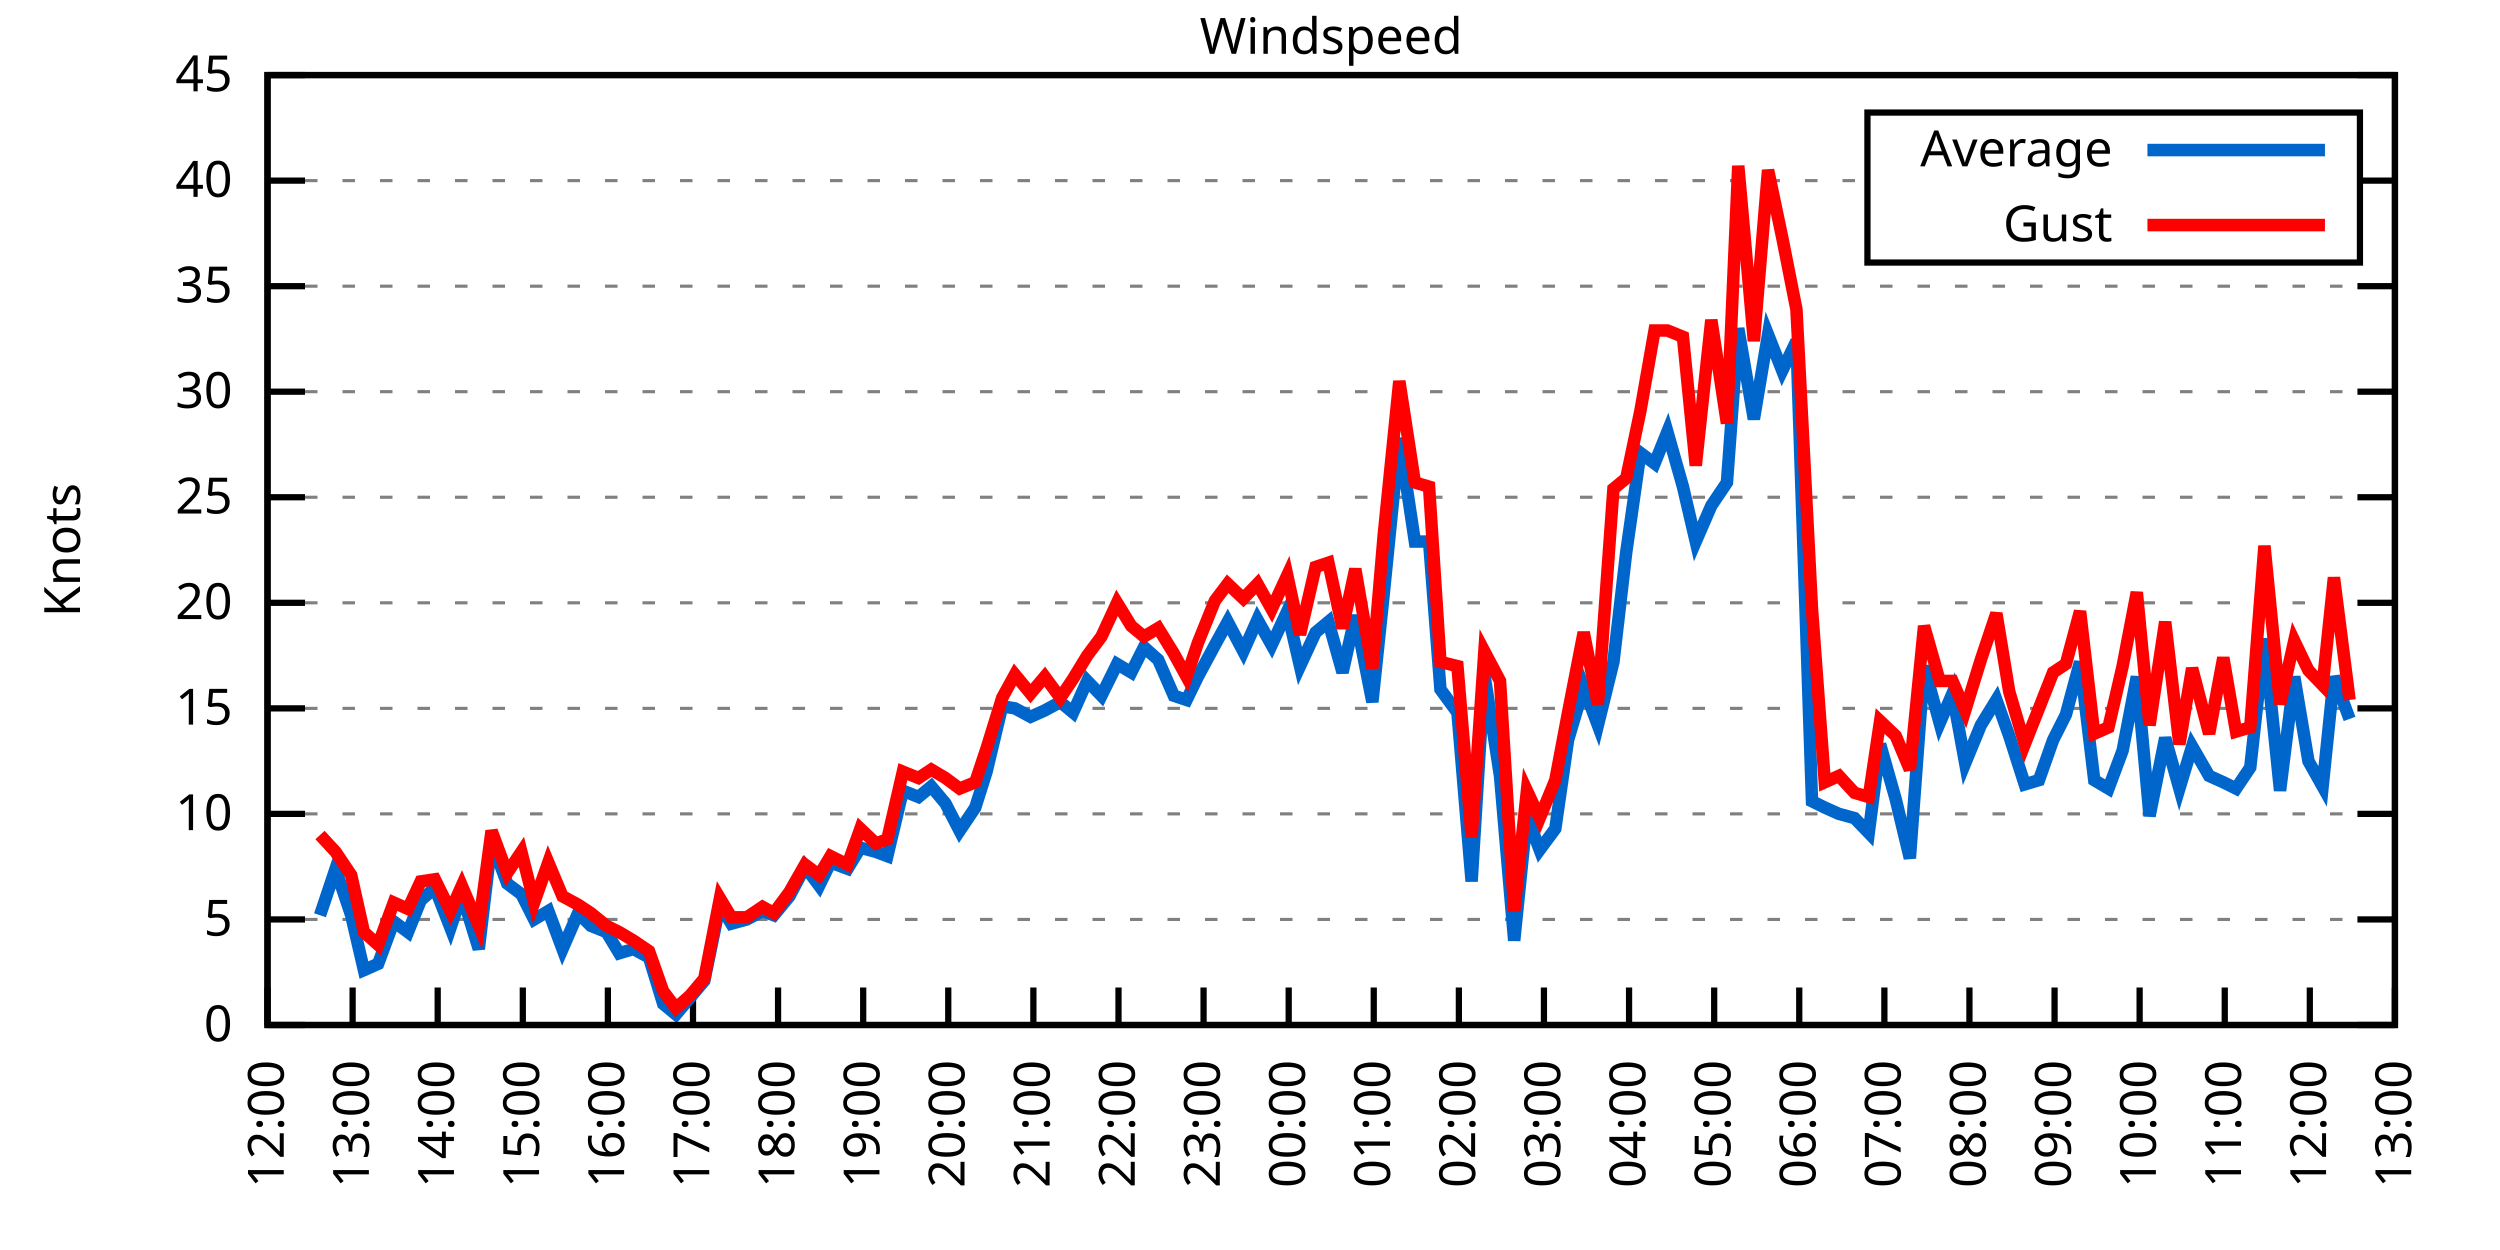
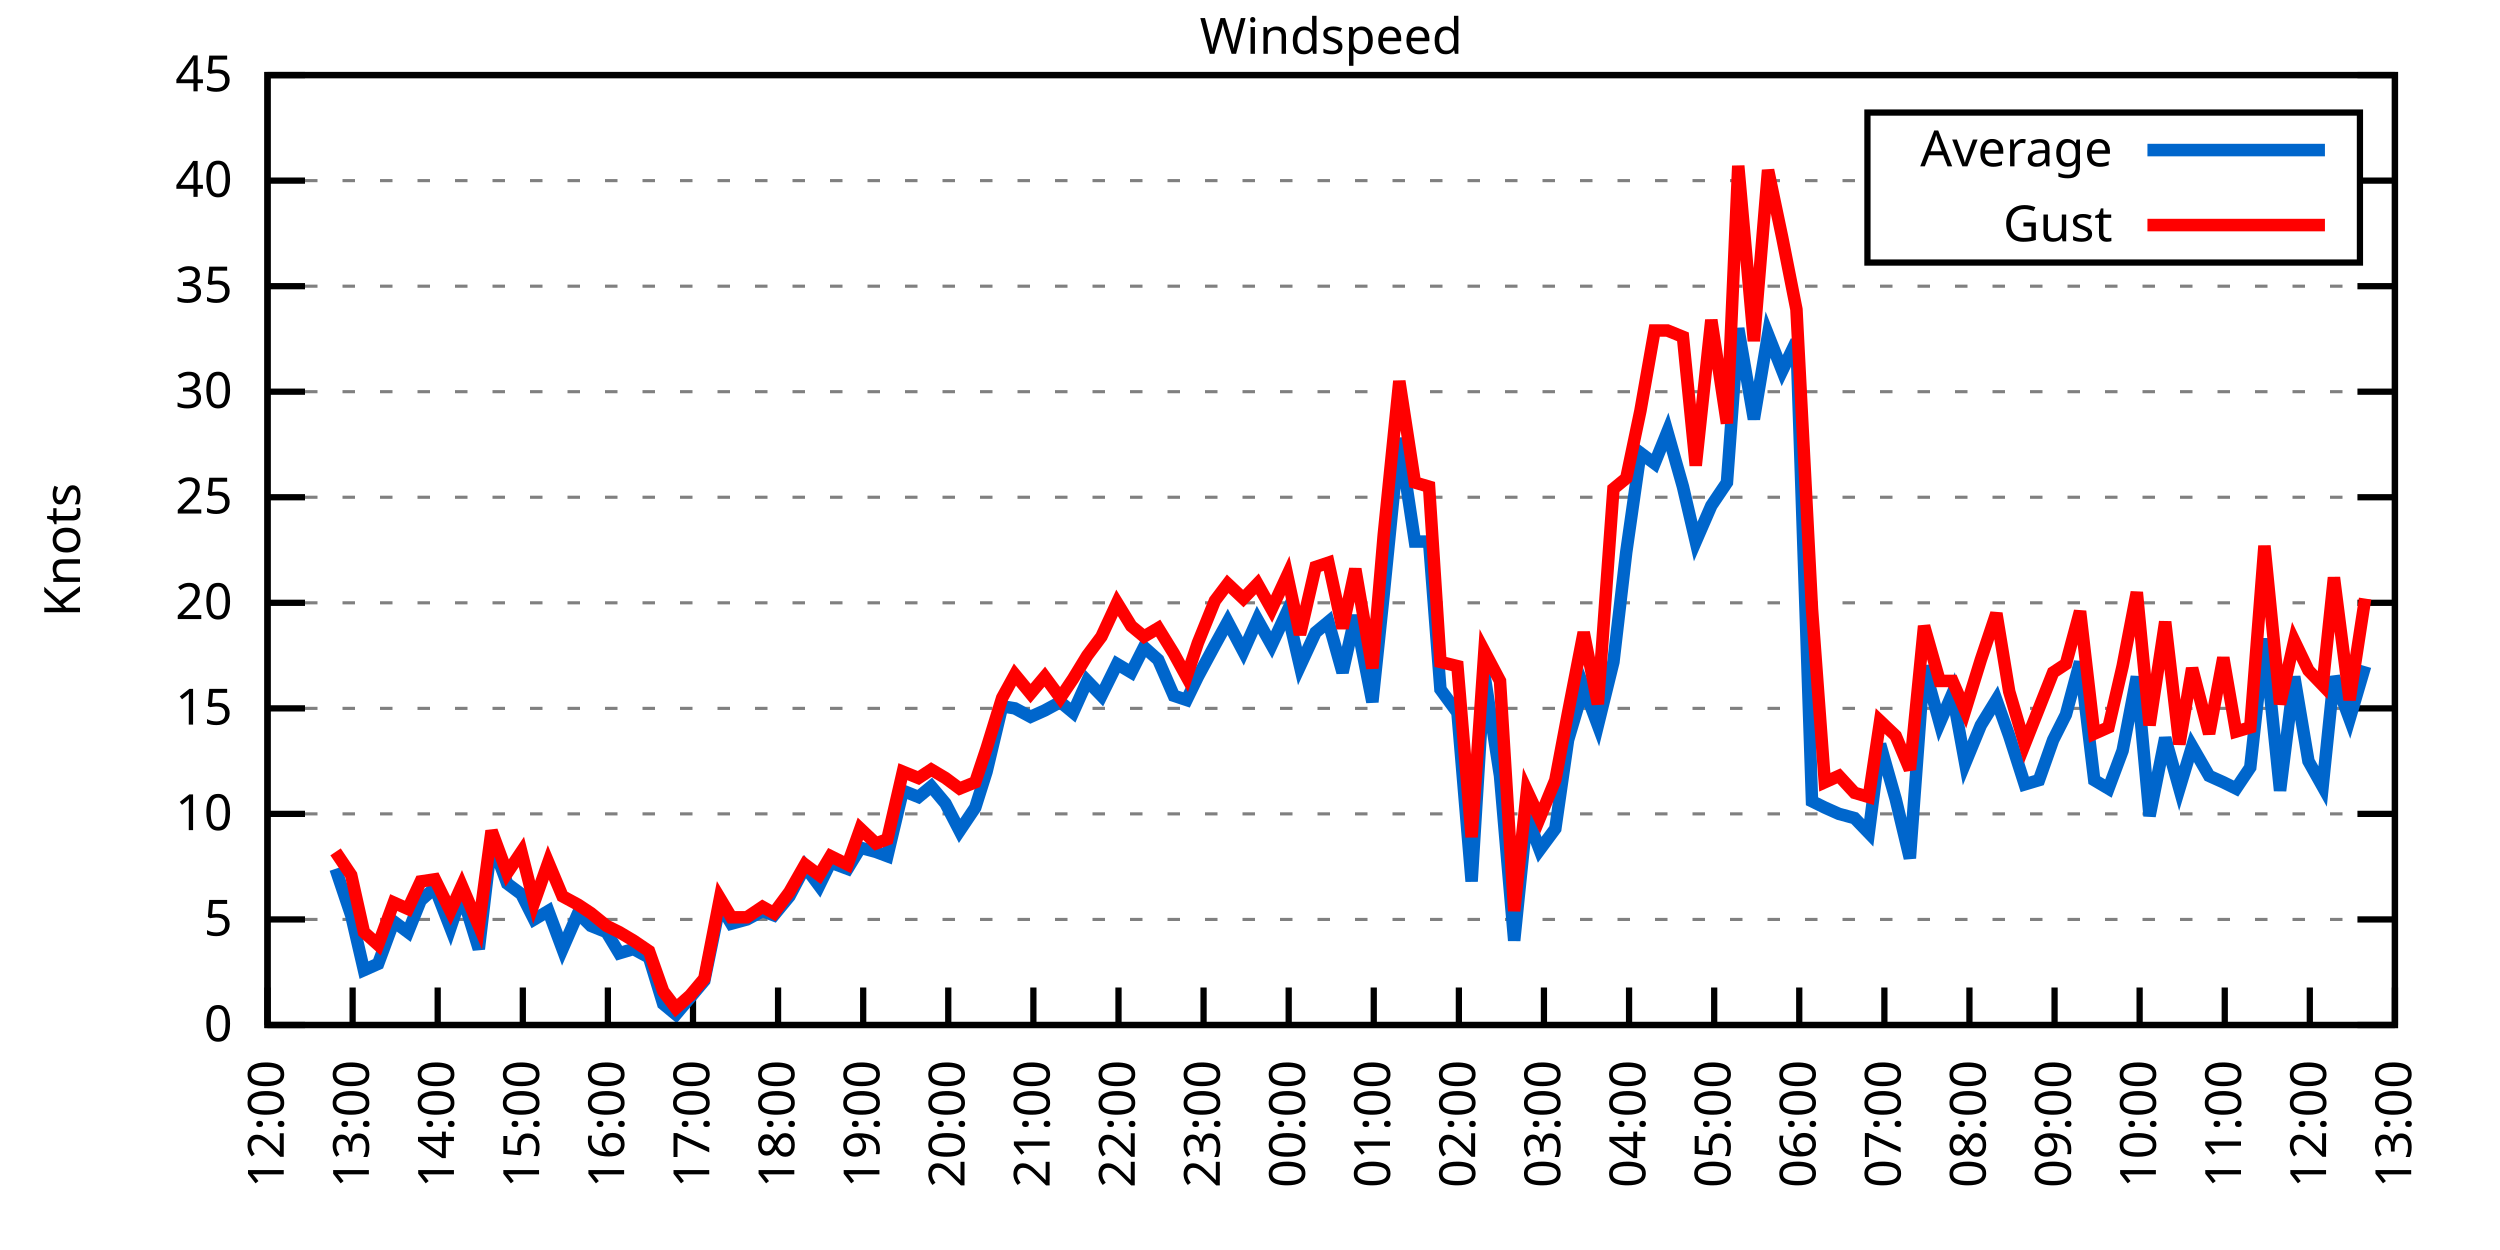
<svg xmlns="http://www.w3.org/2000/svg" xmlns:xlink="http://www.w3.org/1999/xlink" width="400" height="200" viewBox="0 0 400 200">
  <g id="gnuplot_canvas">
    <rect x="0" y="0" width="400" height="200" fill="none" />
    <defs>
      <circle id="gpDot" r="0.5" stroke-width="0.5" stroke="currentColor" />
      <path id="gpPt0" stroke-width="0.333" stroke="currentColor" d="M-1,0 h2 M0,-1 v2" />
      <path id="gpPt1" stroke-width="0.333" stroke="currentColor" d="M-1,-1 L1,1 M1,-1 L-1,1" />
      <path id="gpPt2" stroke-width="0.333" stroke="currentColor" d="M-1,0 L1,0 M0,-1 L0,1 M-1,-1 L1,1 M-1,1 L1,-1" />
      <rect id="gpPt3" stroke-width="0.333" stroke="currentColor" x="-1" y="-1" width="2" height="2" />
      <rect id="gpPt4" stroke-width="0.333" stroke="currentColor" fill="currentColor" x="-1" y="-1" width="2" height="2" />
      <circle id="gpPt5" stroke-width="0.333" stroke="currentColor" cx="0" cy="0" r="1" />
      <use xlink:href="#gpPt5" id="gpPt6" fill="currentColor" stroke="none" />
      <path id="gpPt7" stroke-width="0.333" stroke="currentColor" d="M0,-1.33 L-1.33,0.67 L1.33,0.67 z" />
      <use xlink:href="#gpPt7" id="gpPt8" fill="currentColor" stroke="none" />
      <use xlink:href="#gpPt7" id="gpPt9" stroke="currentColor" transform="rotate(180)" />
      <use xlink:href="#gpPt9" id="gpPt10" fill="currentColor" stroke="none" />
      <use xlink:href="#gpPt3" id="gpPt11" stroke="currentColor" transform="rotate(45)" />
      <use xlink:href="#gpPt11" id="gpPt12" fill="currentColor" stroke="none" />
      <path id="gpPt13" stroke-width="0.333" stroke="currentColor" d="M0,1.330 L1.265,0.411 L0.782,-1.067 L-0.782,-1.076 L-1.265,0.411 z" />
      <use xlink:href="#gpPt13" id="gpPt14" fill="currentColor" stroke="none" />
      <filter id="textbox" filterUnits="objectBoundingBox" x="0" y="0" height="1" width="1">
        <feFlood flood-color="white" flood-opacity="1" result="bgnd" />
        <feComposite in="SourceGraphic" in2="bgnd" operator="atop" />
      </filter>
      <filter id="greybox" filterUnits="objectBoundingBox" x="0" y="0" height="1" width="1">
        <feFlood flood-color="lightgrey" flood-opacity="1" result="grey" />
        <feComposite in="SourceGraphic" in2="grey" operator="atop" />
      </filter>
    </defs>
    <g fill="none" color="white" stroke="currentColor" stroke-width="1.00" stroke-linecap="butt" stroke-linejoin="miter">
</g>
    <g fill="none" color="black" stroke="currentColor" stroke-width="1.00" stroke-linecap="butt" stroke-linejoin="miter">
      <g stroke="none" shape-rendering="crispEdges">
        <polygon fill="rgb(255, 255, 255)" points="42.80,164.00 383.18,164.00 383.18,12.02 42.80,12.02 " />
      </g>
    </g>
    <g fill="none" color="black" stroke="currentColor" stroke-width="1.00" stroke-linecap="butt" stroke-linejoin="miter">
</g>
    <g fill="none" color="black" stroke="black" stroke-width="0.50" stroke-linecap="butt" stroke-linejoin="miter">
</g>
    <g fill="none" color="gray" stroke="currentColor" stroke-width="0.50" stroke-linecap="butt" stroke-linejoin="miter">
      <path stroke="gray" stroke-dasharray="2,4" class="gridline" d="M42.80,164.00 L383.19,164.00  " />
    </g>
    <g fill="none" color="gray" stroke="gray" stroke-width="1.00" stroke-linecap="butt" stroke-linejoin="miter">
</g>
    <g fill="none" color="black" stroke="currentColor" stroke-width="1.00" stroke-linecap="butt" stroke-linejoin="miter">
      <path stroke="black" d="M42.80,164.00 L48.80,164.00 M383.19,164.00 L377.19,164.00  " />
      <g transform="translate(37.20,166.60)" stroke="none" fill="black" font-family="Sans" font-size="8.00" text-anchor="end">
        <text>
          <tspan font-family="Sans"> 0</tspan>
        </text>
      </g>
    </g>
    <g fill="none" color="black" stroke="currentColor" stroke-width="1.00" stroke-linecap="butt" stroke-linejoin="miter">
</g>
    <g fill="none" color="black" stroke="black" stroke-width="0.50" stroke-linecap="butt" stroke-linejoin="miter">
</g>
    <g fill="none" color="gray" stroke="currentColor" stroke-width="0.50" stroke-linecap="butt" stroke-linejoin="miter">
      <path stroke="gray" stroke-dasharray="2,4" class="gridline" d="M42.80,147.11 L383.19,147.11  " />
    </g>
    <g fill="none" color="gray" stroke="gray" stroke-width="1.00" stroke-linecap="butt" stroke-linejoin="miter">
</g>
    <g fill="none" color="black" stroke="currentColor" stroke-width="1.00" stroke-linecap="butt" stroke-linejoin="miter">
      <path stroke="black" d="M42.80,147.11 L48.80,147.11 M383.19,147.11 L377.19,147.11  " />
      <g transform="translate(37.20,149.71)" stroke="none" fill="black" font-family="Sans" font-size="8.00" text-anchor="end">
        <text>
          <tspan font-family="Sans"> 5</tspan>
        </text>
      </g>
    </g>
    <g fill="none" color="black" stroke="currentColor" stroke-width="1.00" stroke-linecap="butt" stroke-linejoin="miter">
</g>
    <g fill="none" color="black" stroke="black" stroke-width="0.50" stroke-linecap="butt" stroke-linejoin="miter">
</g>
    <g fill="none" color="gray" stroke="currentColor" stroke-width="0.50" stroke-linecap="butt" stroke-linejoin="miter">
      <path stroke="gray" stroke-dasharray="2,4" class="gridline" d="M42.80,130.22 L383.19,130.22  " />
    </g>
    <g fill="none" color="gray" stroke="gray" stroke-width="1.00" stroke-linecap="butt" stroke-linejoin="miter">
</g>
    <g fill="none" color="black" stroke="currentColor" stroke-width="1.00" stroke-linecap="butt" stroke-linejoin="miter">
      <path stroke="black" d="M42.80,130.22 L48.80,130.22 M383.19,130.22 L377.19,130.22  " />
      <g transform="translate(37.20,132.82)" stroke="none" fill="black" font-family="Sans" font-size="8.00" text-anchor="end">
        <text>
          <tspan font-family="Sans"> 10</tspan>
        </text>
      </g>
    </g>
    <g fill="none" color="black" stroke="currentColor" stroke-width="1.00" stroke-linecap="butt" stroke-linejoin="miter">
</g>
    <g fill="none" color="black" stroke="black" stroke-width="0.50" stroke-linecap="butt" stroke-linejoin="miter">
</g>
    <g fill="none" color="gray" stroke="currentColor" stroke-width="0.50" stroke-linecap="butt" stroke-linejoin="miter">
      <path stroke="gray" stroke-dasharray="2,4" class="gridline" d="M42.80,113.34 L383.19,113.34  " />
    </g>
    <g fill="none" color="gray" stroke="gray" stroke-width="1.00" stroke-linecap="butt" stroke-linejoin="miter">
</g>
    <g fill="none" color="black" stroke="currentColor" stroke-width="1.00" stroke-linecap="butt" stroke-linejoin="miter">
      <path stroke="black" d="M42.80,113.34 L48.80,113.34 M383.19,113.34 L377.19,113.34  " />
      <g transform="translate(37.20,115.94)" stroke="none" fill="black" font-family="Sans" font-size="8.00" text-anchor="end">
        <text>
          <tspan font-family="Sans"> 15</tspan>
        </text>
      </g>
    </g>
    <g fill="none" color="black" stroke="currentColor" stroke-width="1.00" stroke-linecap="butt" stroke-linejoin="miter">
</g>
    <g fill="none" color="black" stroke="black" stroke-width="0.50" stroke-linecap="butt" stroke-linejoin="miter">
</g>
    <g fill="none" color="gray" stroke="currentColor" stroke-width="0.50" stroke-linecap="butt" stroke-linejoin="miter">
      <path stroke="gray" stroke-dasharray="2,4" class="gridline" d="M42.80,96.45 L383.19,96.45  " />
    </g>
    <g fill="none" color="gray" stroke="gray" stroke-width="1.00" stroke-linecap="butt" stroke-linejoin="miter">
</g>
    <g fill="none" color="black" stroke="currentColor" stroke-width="1.00" stroke-linecap="butt" stroke-linejoin="miter">
      <path stroke="black" d="M42.80,96.45 L48.80,96.45 M383.19,96.45 L377.19,96.45  " />
      <g transform="translate(37.20,99.05)" stroke="none" fill="black" font-family="Sans" font-size="8.00" text-anchor="end">
        <text>
          <tspan font-family="Sans"> 20</tspan>
        </text>
      </g>
    </g>
    <g fill="none" color="black" stroke="currentColor" stroke-width="1.00" stroke-linecap="butt" stroke-linejoin="miter">
</g>
    <g fill="none" color="black" stroke="black" stroke-width="0.50" stroke-linecap="butt" stroke-linejoin="miter">
</g>
    <g fill="none" color="gray" stroke="currentColor" stroke-width="0.50" stroke-linecap="butt" stroke-linejoin="miter">
      <path stroke="gray" stroke-dasharray="2,4" class="gridline" d="M42.80,79.56 L383.19,79.56  " />
    </g>
    <g fill="none" color="gray" stroke="gray" stroke-width="1.00" stroke-linecap="butt" stroke-linejoin="miter">
</g>
    <g fill="none" color="black" stroke="currentColor" stroke-width="1.00" stroke-linecap="butt" stroke-linejoin="miter">
      <path stroke="black" d="M42.80,79.56 L48.80,79.56 M383.19,79.56 L377.19,79.56  " />
      <g transform="translate(37.20,82.16)" stroke="none" fill="black" font-family="Sans" font-size="8.00" text-anchor="end">
        <text>
          <tspan font-family="Sans"> 25</tspan>
        </text>
      </g>
    </g>
    <g fill="none" color="black" stroke="currentColor" stroke-width="1.00" stroke-linecap="butt" stroke-linejoin="miter">
</g>
    <g fill="none" color="black" stroke="black" stroke-width="0.50" stroke-linecap="butt" stroke-linejoin="miter">
</g>
    <g fill="none" color="gray" stroke="currentColor" stroke-width="0.50" stroke-linecap="butt" stroke-linejoin="miter">
      <path stroke="gray" stroke-dasharray="2,4" class="gridline" d="M42.80,62.67 L383.19,62.67  " />
    </g>
    <g fill="none" color="gray" stroke="gray" stroke-width="1.00" stroke-linecap="butt" stroke-linejoin="miter">
</g>
    <g fill="none" color="black" stroke="currentColor" stroke-width="1.00" stroke-linecap="butt" stroke-linejoin="miter">
      <path stroke="black" d="M42.80,62.67 L48.80,62.67 M383.19,62.67 L377.19,62.67  " />
      <g transform="translate(37.20,65.27)" stroke="none" fill="black" font-family="Sans" font-size="8.00" text-anchor="end">
        <text>
          <tspan font-family="Sans"> 30</tspan>
        </text>
      </g>
    </g>
    <g fill="none" color="black" stroke="currentColor" stroke-width="1.00" stroke-linecap="butt" stroke-linejoin="miter">
</g>
    <g fill="none" color="black" stroke="black" stroke-width="0.50" stroke-linecap="butt" stroke-linejoin="miter">
</g>
    <g fill="none" color="gray" stroke="currentColor" stroke-width="0.50" stroke-linecap="butt" stroke-linejoin="miter">
      <path stroke="gray" stroke-dasharray="2,4" class="gridline" d="M42.80,45.79 L383.19,45.79  " />
    </g>
    <g fill="none" color="gray" stroke="gray" stroke-width="1.00" stroke-linecap="butt" stroke-linejoin="miter">
</g>
    <g fill="none" color="black" stroke="currentColor" stroke-width="1.00" stroke-linecap="butt" stroke-linejoin="miter">
      <path stroke="black" d="M42.80,45.79 L48.80,45.79 M383.19,45.79 L377.19,45.79  " />
      <g transform="translate(37.20,48.39)" stroke="none" fill="black" font-family="Sans" font-size="8.00" text-anchor="end">
        <text>
          <tspan font-family="Sans"> 35</tspan>
        </text>
      </g>
    </g>
    <g fill="none" color="black" stroke="currentColor" stroke-width="1.00" stroke-linecap="butt" stroke-linejoin="miter">
</g>
    <g fill="none" color="black" stroke="black" stroke-width="0.50" stroke-linecap="butt" stroke-linejoin="miter">
</g>
    <g fill="none" color="gray" stroke="currentColor" stroke-width="0.50" stroke-linecap="butt" stroke-linejoin="miter">
      <path stroke="gray" stroke-dasharray="2,4" class="gridline" d="M42.80,28.90 L298.79,28.90 M377.59,28.90 L383.19,28.90  " />
    </g>
    <g fill="none" color="gray" stroke="gray" stroke-width="1.00" stroke-linecap="butt" stroke-linejoin="miter">
</g>
    <g fill="none" color="black" stroke="currentColor" stroke-width="1.00" stroke-linecap="butt" stroke-linejoin="miter">
      <path stroke="black" d="M42.80,28.90 L48.80,28.90 M383.19,28.90 L377.19,28.90  " />
      <g transform="translate(37.20,31.50)" stroke="none" fill="black" font-family="Sans" font-size="8.00" text-anchor="end">
        <text>
          <tspan font-family="Sans"> 40</tspan>
        </text>
      </g>
    </g>
    <g fill="none" color="black" stroke="currentColor" stroke-width="1.00" stroke-linecap="butt" stroke-linejoin="miter">
</g>
    <g fill="none" color="black" stroke="black" stroke-width="0.50" stroke-linecap="butt" stroke-linejoin="miter">
</g>
    <g fill="none" color="gray" stroke="currentColor" stroke-width="0.50" stroke-linecap="butt" stroke-linejoin="miter">
      <path stroke="gray" stroke-dasharray="2,4" class="gridline" d="M42.80,12.01 L383.19,12.01  " />
    </g>
    <g fill="none" color="gray" stroke="gray" stroke-width="1.00" stroke-linecap="butt" stroke-linejoin="miter">
</g>
    <g fill="none" color="black" stroke="currentColor" stroke-width="1.00" stroke-linecap="butt" stroke-linejoin="miter">
      <path stroke="black" d="M42.80,12.01 L48.80,12.01 M383.19,12.01 L377.19,12.01  " />
      <g transform="translate(37.20,14.61)" stroke="none" fill="black" font-family="Sans" font-size="8.00" text-anchor="end">
        <text>
          <tspan font-family="Sans"> 45</tspan>
        </text>
      </g>
    </g>
    <g fill="none" color="black" stroke="currentColor" stroke-width="1.00" stroke-linecap="butt" stroke-linejoin="miter">
      <path stroke="black" d="M42.80,164.00 L42.80,158.00  " />
      <g transform="translate(45.40,169.60) rotate(270.00)" stroke="none" fill="black" font-family="Sans" font-size="8.00" text-anchor="end">
        <text>
          <tspan font-family="Sans">12:00</tspan>
        </text>
      </g>
    </g>
    <g fill="none" color="black" stroke="currentColor" stroke-width="1.00" stroke-linecap="butt" stroke-linejoin="miter">
      <path stroke="black" d="M56.42,164.00 L56.42,158.00  " />
      <g transform="translate(59.02,169.60) rotate(270.00)" stroke="none" fill="black" font-family="Sans" font-size="8.00" text-anchor="end">
        <text>
          <tspan font-family="Sans">13:00</tspan>
        </text>
      </g>
    </g>
    <g fill="none" color="black" stroke="currentColor" stroke-width="1.00" stroke-linecap="butt" stroke-linejoin="miter">
      <path stroke="black" d="M70.03,164.00 L70.03,158.00  " />
      <g transform="translate(72.63,169.60) rotate(270.00)" stroke="none" fill="black" font-family="Sans" font-size="8.00" text-anchor="end">
        <text>
          <tspan font-family="Sans">14:00</tspan>
        </text>
      </g>
    </g>
    <g fill="none" color="black" stroke="currentColor" stroke-width="1.00" stroke-linecap="butt" stroke-linejoin="miter">
      <path stroke="black" d="M83.65,164.00 L83.65,158.00  " />
      <g transform="translate(86.25,169.60) rotate(270.00)" stroke="none" fill="black" font-family="Sans" font-size="8.00" text-anchor="end">
        <text>
          <tspan font-family="Sans">15:00</tspan>
        </text>
      </g>
    </g>
    <g fill="none" color="black" stroke="currentColor" stroke-width="1.00" stroke-linecap="butt" stroke-linejoin="miter">
      <path stroke="black" d="M97.26,164.00 L97.26,158.00  " />
      <g transform="translate(99.86,169.60) rotate(270.00)" stroke="none" fill="black" font-family="Sans" font-size="8.00" text-anchor="end">
        <text>
          <tspan font-family="Sans">16:00</tspan>
        </text>
      </g>
    </g>
    <g fill="none" color="black" stroke="currentColor" stroke-width="1.00" stroke-linecap="butt" stroke-linejoin="miter">
      <path stroke="black" d="M110.88,164.00 L110.88,158.00  " />
      <g transform="translate(113.48,169.60) rotate(270.00)" stroke="none" fill="black" font-family="Sans" font-size="8.00" text-anchor="end">
        <text>
          <tspan font-family="Sans">17:00</tspan>
        </text>
      </g>
    </g>
    <g fill="none" color="black" stroke="currentColor" stroke-width="1.00" stroke-linecap="butt" stroke-linejoin="miter">
      <path stroke="black" d="M124.49,164.00 L124.49,158.00  " />
      <g transform="translate(127.09,169.60) rotate(270.00)" stroke="none" fill="black" font-family="Sans" font-size="8.00" text-anchor="end">
        <text>
          <tspan font-family="Sans">18:00</tspan>
        </text>
      </g>
    </g>
    <g fill="none" color="black" stroke="currentColor" stroke-width="1.00" stroke-linecap="butt" stroke-linejoin="miter">
      <path stroke="black" d="M138.11,164.00 L138.11,158.00  " />
      <g transform="translate(140.71,169.60) rotate(270.00)" stroke="none" fill="black" font-family="Sans" font-size="8.00" text-anchor="end">
        <text>
          <tspan font-family="Sans">19:00</tspan>
        </text>
      </g>
    </g>
    <g fill="none" color="black" stroke="currentColor" stroke-width="1.00" stroke-linecap="butt" stroke-linejoin="miter">
      <path stroke="black" d="M151.72,164.00 L151.72,158.00  " />
      <g transform="translate(154.32,169.60) rotate(270.00)" stroke="none" fill="black" font-family="Sans" font-size="8.00" text-anchor="end">
        <text>
          <tspan font-family="Sans">20:00</tspan>
        </text>
      </g>
    </g>
    <g fill="none" color="black" stroke="currentColor" stroke-width="1.00" stroke-linecap="butt" stroke-linejoin="miter">
      <path stroke="black" d="M165.34,164.00 L165.34,158.00  " />
      <g transform="translate(167.94,169.60) rotate(270.00)" stroke="none" fill="black" font-family="Sans" font-size="8.00" text-anchor="end">
        <text>
          <tspan font-family="Sans">21:00</tspan>
        </text>
      </g>
    </g>
    <g fill="none" color="black" stroke="currentColor" stroke-width="1.00" stroke-linecap="butt" stroke-linejoin="miter">
      <path stroke="black" d="M178.96,164.00 L178.96,158.00  " />
      <g transform="translate(181.56,169.60) rotate(270.00)" stroke="none" fill="black" font-family="Sans" font-size="8.00" text-anchor="end">
        <text>
          <tspan font-family="Sans">22:00</tspan>
        </text>
      </g>
    </g>
    <g fill="none" color="black" stroke="currentColor" stroke-width="1.00" stroke-linecap="butt" stroke-linejoin="miter">
      <path stroke="black" d="M192.57,164.00 L192.57,158.00  " />
      <g transform="translate(195.17,169.60) rotate(270.00)" stroke="none" fill="black" font-family="Sans" font-size="8.00" text-anchor="end">
        <text>
          <tspan font-family="Sans">23:00</tspan>
        </text>
      </g>
    </g>
    <g fill="none" color="black" stroke="currentColor" stroke-width="1.00" stroke-linecap="butt" stroke-linejoin="miter">
      <path stroke="black" d="M206.19,164.00 L206.19,158.00  " />
      <g transform="translate(208.79,169.60) rotate(270.00)" stroke="none" fill="black" font-family="Sans" font-size="8.00" text-anchor="end">
        <text>
          <tspan font-family="Sans">00:00</tspan>
        </text>
      </g>
    </g>
    <g fill="none" color="black" stroke="currentColor" stroke-width="1.00" stroke-linecap="butt" stroke-linejoin="miter">
      <path stroke="black" d="M219.80,164.00 L219.80,158.00  " />
      <g transform="translate(222.40,169.60) rotate(270.00)" stroke="none" fill="black" font-family="Sans" font-size="8.00" text-anchor="end">
        <text>
          <tspan font-family="Sans">01:00</tspan>
        </text>
      </g>
    </g>
    <g fill="none" color="black" stroke="currentColor" stroke-width="1.00" stroke-linecap="butt" stroke-linejoin="miter">
      <path stroke="black" d="M233.42,164.00 L233.42,158.00  " />
      <g transform="translate(236.02,169.60) rotate(270.00)" stroke="none" fill="black" font-family="Sans" font-size="8.00" text-anchor="end">
        <text>
          <tspan font-family="Sans">02:00</tspan>
        </text>
      </g>
    </g>
    <g fill="none" color="black" stroke="currentColor" stroke-width="1.00" stroke-linecap="butt" stroke-linejoin="miter">
      <path stroke="black" d="M247.03,164.00 L247.03,158.00  " />
      <g transform="translate(249.63,169.60) rotate(270.00)" stroke="none" fill="black" font-family="Sans" font-size="8.00" text-anchor="end">
        <text>
          <tspan font-family="Sans">03:00</tspan>
        </text>
      </g>
    </g>
    <g fill="none" color="black" stroke="currentColor" stroke-width="1.00" stroke-linecap="butt" stroke-linejoin="miter">
      <path stroke="black" d="M260.65,164.00 L260.65,158.00  " />
      <g transform="translate(263.25,169.60) rotate(270.00)" stroke="none" fill="black" font-family="Sans" font-size="8.00" text-anchor="end">
        <text>
          <tspan font-family="Sans">04:00</tspan>
        </text>
      </g>
    </g>
    <g fill="none" color="black" stroke="currentColor" stroke-width="1.00" stroke-linecap="butt" stroke-linejoin="miter">
      <path stroke="black" d="M274.27,164.00 L274.27,158.00  " />
      <g transform="translate(276.87,169.60) rotate(270.00)" stroke="none" fill="black" font-family="Sans" font-size="8.00" text-anchor="end">
        <text>
          <tspan font-family="Sans">05:00</tspan>
        </text>
      </g>
    </g>
    <g fill="none" color="black" stroke="currentColor" stroke-width="1.00" stroke-linecap="butt" stroke-linejoin="miter">
      <path stroke="black" d="M287.88,164.00 L287.88,158.00  " />
      <g transform="translate(290.48,169.60) rotate(270.00)" stroke="none" fill="black" font-family="Sans" font-size="8.00" text-anchor="end">
        <text>
          <tspan font-family="Sans">06:00</tspan>
        </text>
      </g>
    </g>
    <g fill="none" color="black" stroke="currentColor" stroke-width="1.00" stroke-linecap="butt" stroke-linejoin="miter">
      <path stroke="black" d="M301.50,164.00 L301.50,158.00  " />
      <g transform="translate(304.10,169.60) rotate(270.00)" stroke="none" fill="black" font-family="Sans" font-size="8.00" text-anchor="end">
        <text>
          <tspan font-family="Sans">07:00</tspan>
        </text>
      </g>
    </g>
    <g fill="none" color="black" stroke="currentColor" stroke-width="1.00" stroke-linecap="butt" stroke-linejoin="miter">
      <path stroke="black" d="M315.11,164.00 L315.11,158.00  " />
      <g transform="translate(317.71,169.60) rotate(270.00)" stroke="none" fill="black" font-family="Sans" font-size="8.00" text-anchor="end">
        <text>
          <tspan font-family="Sans">08:00</tspan>
        </text>
      </g>
    </g>
    <g fill="none" color="black" stroke="currentColor" stroke-width="1.00" stroke-linecap="butt" stroke-linejoin="miter">
      <path stroke="black" d="M328.73,164.00 L328.73,158.00  " />
      <g transform="translate(331.33,169.60) rotate(270.00)" stroke="none" fill="black" font-family="Sans" font-size="8.00" text-anchor="end">
        <text>
          <tspan font-family="Sans">09:00</tspan>
        </text>
      </g>
    </g>
    <g fill="none" color="black" stroke="currentColor" stroke-width="1.00" stroke-linecap="butt" stroke-linejoin="miter">
      <path stroke="black" d="M342.34,164.00 L342.34,158.00  " />
      <g transform="translate(344.94,169.60) rotate(270.00)" stroke="none" fill="black" font-family="Sans" font-size="8.00" text-anchor="end">
        <text>
          <tspan font-family="Sans">10:00</tspan>
        </text>
      </g>
    </g>
    <g fill="none" color="black" stroke="currentColor" stroke-width="1.00" stroke-linecap="butt" stroke-linejoin="miter">
      <path stroke="black" d="M355.96,164.00 L355.96,158.00  " />
      <g transform="translate(358.56,169.60) rotate(270.00)" stroke="none" fill="black" font-family="Sans" font-size="8.00" text-anchor="end">
        <text>
          <tspan font-family="Sans">11:00</tspan>
        </text>
      </g>
    </g>
    <g fill="none" color="black" stroke="currentColor" stroke-width="1.00" stroke-linecap="butt" stroke-linejoin="miter">
      <path stroke="black" d="M369.57,164.00 L369.57,158.00  " />
      <g transform="translate(372.17,169.60) rotate(270.00)" stroke="none" fill="black" font-family="Sans" font-size="8.00" text-anchor="end">
        <text>
          <tspan font-family="Sans">12:00</tspan>
        </text>
      </g>
    </g>
    <g fill="none" color="black" stroke="currentColor" stroke-width="1.00" stroke-linecap="butt" stroke-linejoin="miter">
      <path stroke="black" d="M383.19,164.00 L383.19,158.00  " />
      <g transform="translate(385.79,169.60) rotate(270.00)" stroke="none" fill="black" font-family="Sans" font-size="8.00" text-anchor="end">
        <text>
          <tspan font-family="Sans">13:00</tspan>
        </text>
      </g>
    </g>
    <g fill="none" color="black" stroke="currentColor" stroke-width="1.00" stroke-linecap="butt" stroke-linejoin="miter">
</g>
    <g fill="none" color="black" stroke="currentColor" stroke-width="1.00" stroke-linecap="butt" stroke-linejoin="miter">
      <path stroke="black" d="M42.80,12.01 L42.80,164.00 L383.19,164.00 L383.19,12.01 L42.80,12.01 Z  " />
    </g>
    <g fill="none" color="black" stroke="currentColor" stroke-width="1.00" stroke-linecap="butt" stroke-linejoin="miter">
</g>
    <g fill="none" color="black" stroke="currentColor" stroke-width="1.00" stroke-linecap="butt" stroke-linejoin="miter">
      <path stroke="black" d="M298.79,42.01 L298.79,18.01 L377.59,18.01 L377.59,42.01 L298.79,42.01 Z  " />
    </g>
    <g id="Windspeed_plot_1">
      <g fill="none" color="white" stroke="black" stroke-width="2.00" stroke-linecap="butt" stroke-linejoin="miter">
</g>
      <g fill="none" color="black" stroke="currentColor" stroke-width="2.00" stroke-linecap="butt" stroke-linejoin="miter">
        <g transform="translate(337.99,26.61)" stroke="none" fill="black" font-family="Sans" font-size="8.00" text-anchor="end">
          <text>
            <tspan font-family="Sans">Average</tspan>
          </text>
        </g>
      </g>
      <g fill="none" color="black" stroke="currentColor" stroke-width="2.00" stroke-linecap="butt" stroke-linejoin="miter">
-         <path stroke="rgb(  0, 102, 204)" d="M343.59,24.01 L371.99,24.01 M51.20,146.44 L53.69,139.01 L56.19,146.44 L58.23,155.22 L60.50,154.21 L63.00,147.45   L65.27,149.14 L67.31,144.07 L69.58,142.05 L72.07,148.46 L73.89,143.06 L76.61,151.84 L78.65,134.62 L81.15,141.37   L83.42,143.06 L85.46,147.11 L87.73,145.76 L90.00,151.84 L92.50,146.10 L94.54,148.13 L97.04,149.14 L99.08,152.52   L101.35,151.84 L103.84,153.19 L106.11,160.62 L108.15,162.31 L110.42,159.61 L112.69,156.91 L115.19,144.75 L117.01,147.79   L119.50,147.11 L122.00,145.76 L123.81,146.44 L126.31,143.40 L128.81,138.67 L131.07,141.71 L132.89,137.99 L135.61,139.01   L137.66,135.63 L140.15,136.30 L141.97,136.98 L144.46,126.51 L146.96,127.52 L149.00,125.83 L151.27,128.54 L153.54,132.93   L156.04,129.21 L157.85,123.47 L160.35,113.00 L162.39,113.34 L164.89,114.69 L167.16,113.67 L169.65,112.32 L171.69,114.01   L173.96,108.95 L176.23,111.31 L178.73,106.24 L181.00,107.59 L183.04,103.54 L185.31,105.57 L187.81,111.31 L189.85,111.99   L191.66,108.27 L194.39,103.20 L196.43,99.49 L198.93,104.22 L201.19,99.15 L203.46,103.20 L205.96,97.80 L208.00,106.58   L210.50,101.18 L212.54,99.49 L214.81,107.59 L216.85,98.48 L219.58,112.32 L221.39,95.10 L223.89,70.10 L226.38,86.65   L228.65,86.65 L230.47,110.30 L233.19,114.01 L235.46,141.03 L237.50,107.93 L240.00,124.14 L242.27,150.49 L244.31,130.56   L246.35,135.97 L248.85,132.59 L250.89,118.40 L253.39,109.96 L255.66,116.04 L258.15,105.91 L260.20,88.34 L262.47,72.47   L264.73,74.16 L266.78,69.09 L269.27,77.87 L271.32,86.65 L273.81,80.91 L276.31,77.20 L278.12,52.54 L280.62,67.06   L282.89,53.55 L285.16,59.30 L287.43,54.57 L289.92,128.20 L291.97,129.21 L294.23,130.22 L296.73,130.90 L299.00,133.26   L300.82,119.08 L303.31,127.86 L305.58,137.32 L307.85,106.58 L310.35,115.70 L312.39,110.97 L314.43,122.12 L316.93,116.04   L319.42,111.99 L321.47,117.73 L323.96,125.50 L326.23,124.82 L328.50,118.40 L330.54,114.35 L332.81,105.91 L335.08,124.82   L337.35,126.17 L339.62,120.09 L341.89,108.27 L343.93,130.56 L346.43,118.07 L348.70,126.17 L350.74,119.42 L353.46,124.14   L355.73,125.16 L357.77,126.17 L360.04,122.79 L362.31,102.19 L364.81,126.51 L367.08,108.27 L369.35,121.78 L371.62,125.83   L373.43,108.27 L375.93,115.03  " />
+         <path stroke="rgb(  0, 102, 204)" d="M343.59,24.01 L371.99,24.01 M53.69,139.01 L56.19,146.44 L58.23,155.22 L60.50,154.21 L63.00,147.45 L65.27,149.14   L67.31,144.07 L69.58,142.05 L72.07,148.46 L73.89,143.06 L76.61,151.84 L78.65,134.62 L81.15,141.37 L83.42,143.06   L85.46,147.11 L87.73,145.76 L90.00,151.84 L92.50,146.10 L94.54,148.13 L97.04,149.14 L99.08,152.52 L101.35,151.84   L103.84,153.19 L106.11,160.62 L108.15,162.31 L110.42,159.61 L112.69,156.91 L115.19,144.75 L117.01,147.79 L119.50,147.11   L122.00,145.76 L123.81,146.44 L126.31,143.40 L128.81,138.67 L131.07,141.71 L132.89,137.99 L135.61,139.01 L137.66,135.63   L140.15,136.30 L141.97,136.98 L144.46,126.51 L146.96,127.52 L149.00,125.83 L151.27,128.54 L153.54,132.93 L156.04,129.21   L157.85,123.47 L160.35,113.00 L162.39,113.34 L164.89,114.69 L167.16,113.67 L169.65,112.32 L171.69,114.01 L173.96,108.95   L176.23,111.31 L178.73,106.24 L181.00,107.59 L183.04,103.54 L185.31,105.57 L187.81,111.31 L189.85,111.99 L191.66,108.27   L194.39,103.20 L196.43,99.49 L198.93,104.22 L201.19,99.15 L203.46,103.20 L205.96,97.80 L208.00,106.58 L210.50,101.18   L212.54,99.49 L214.81,107.59 L216.85,98.48 L219.58,112.32 L221.39,95.10 L223.89,70.10 L226.38,86.65 L228.65,86.65   L230.47,110.30 L233.19,114.01 L235.46,141.03 L237.50,107.93 L240.00,124.14 L242.27,150.49 L244.31,130.56 L246.35,135.97   L248.85,132.59 L250.89,118.40 L253.39,109.96 L255.66,116.04 L258.15,105.91 L260.20,88.34 L262.47,72.47 L264.73,74.16   L266.78,69.09 L269.27,77.87 L271.32,86.65 L273.81,80.91 L276.31,77.20 L278.12,52.54 L280.62,67.06 L282.89,53.55   L285.16,59.30 L287.43,54.57 L289.92,128.20 L291.97,129.21 L294.23,130.22 L296.73,130.90 L299.00,133.26 L300.82,119.08   L303.31,127.86 L305.58,137.32 L307.85,106.58 L310.35,115.70 L312.39,110.97 L314.43,122.12 L316.93,116.04 L319.42,111.99   L321.47,117.73 L323.96,125.50 L326.23,124.82 L328.50,118.40 L330.54,114.35 L332.81,105.91 L335.08,124.82 L337.35,126.17   L339.62,120.09 L341.89,108.27 L343.93,130.56 L346.43,118.07 L348.70,126.17 L350.74,119.42 L353.46,124.14 L355.73,125.16   L357.77,126.17 L360.04,122.79 L362.31,102.19 L364.81,126.51 L367.08,108.27 L369.35,121.78 L371.62,125.83 L373.43,108.27   L375.93,115.03 L378.42,106.58  " />
      </g>
    </g>
    <g id="Windspeed_plot_2">
      <g fill="none" color="black" stroke="currentColor" stroke-width="2.00" stroke-linecap="butt" stroke-linejoin="miter">
        <g transform="translate(337.99,38.61)" stroke="none" fill="black" font-family="Sans" font-size="8.00" text-anchor="end">
          <text>
            <tspan font-family="Sans">Gust</tspan>
          </text>
        </g>
      </g>
      <g fill="none" color="black" stroke="currentColor" stroke-width="2.00" stroke-linecap="butt" stroke-linejoin="miter">
-         <path stroke="rgb(255,   0,   0)" d="M343.59,36.01 L371.99,36.01 M51.20,133.60 L53.69,136.30 L56.19,140.02 L58.23,149.14 L60.50,151.17 L63.00,144.41   L65.27,145.42 L67.31,141.03 L69.58,140.69 L72.07,145.76 L73.89,141.71 L76.61,148.13 L78.65,132.93 L81.15,139.68   L83.42,136.30 L85.46,144.41 L87.73,137.99 L90.00,143.40 L92.50,144.75 L94.54,146.10 L97.04,148.13 L99.08,149.14   L101.35,150.49 L103.84,152.18 L106.11,158.60 L108.15,161.30 L110.42,159.27 L112.69,156.57 L115.19,143.73 L117.01,146.77   L119.50,146.77 L122.00,145.09 L123.81,146.10 L126.31,142.72 L128.81,138.33 L131.07,140.02 L132.89,136.98 L135.61,138.33   L137.66,132.59 L140.15,134.95 L141.97,134.28 L144.46,123.47 L146.96,124.48 L149.00,123.13 L151.27,124.48 L153.54,126.17   L156.04,125.16 L157.85,119.75 L160.35,111.65 L162.39,107.93 L164.89,110.97 L167.16,108.27 L169.65,111.65 L171.69,108.61   L173.96,104.89 L176.23,101.85 L178.73,96.45 L181.00,100.16 L183.04,101.85 L185.31,100.50 L187.81,104.56 L189.85,108.27   L191.66,102.87 L194.39,96.11 L196.43,93.41 L198.93,95.77 L201.19,93.41 L203.46,97.46 L205.96,92.06 L208.00,101.52   L210.50,90.71 L212.54,90.03 L214.81,100.50 L216.85,91.04 L219.58,106.92 L221.39,85.64 L223.89,60.98 L226.38,77.20   L228.65,77.87 L230.47,105.91 L233.19,106.58 L235.46,133.94 L237.50,104.22 L240.00,108.95 L242.27,145.76 L244.31,126.51   L246.35,130.90 L248.85,124.82 L250.89,114.01 L253.39,101.18 L255.66,112.66 L258.15,78.21 L260.20,76.52 L262.47,65.71   L264.73,52.88 L266.78,52.88 L269.27,53.89 L271.32,74.49 L273.81,51.19 L276.31,67.74 L278.12,26.53 L280.62,54.57   L282.89,27.21 L285.16,38.02 L287.43,49.50 L289.92,97.46 L291.97,125.16 L294.23,124.14 L296.73,126.85 L299.00,127.52   L300.82,115.36 L303.31,117.73 L305.58,123.13 L307.85,100.16 L310.35,108.95 L312.39,108.95 L314.43,113.67 L316.93,105.57   L319.42,98.14 L321.47,110.63 L323.96,119.08 L326.23,113.34 L328.50,107.59 L330.54,106.24 L332.81,97.80 L335.08,117.39   L337.35,116.38 L339.62,106.58 L341.89,94.76 L343.93,116.04 L346.43,99.49 L348.70,119.08 L350.74,106.92 L353.46,117.39   L355.73,105.23 L357.77,117.05 L360.04,116.38 L362.31,87.33 L364.81,112.66 L367.08,102.53 L369.35,107.26 L371.62,109.62   L373.43,92.40 L375.93,111.99  " />
+         <path stroke="rgb(255,   0,   0)" d="M343.59,36.01 L371.99,36.01 M53.69,136.30 L56.19,140.02 L58.23,149.14 L60.50,151.17 L63.00,144.41 L65.27,145.42   L67.31,141.03 L69.58,140.69 L72.07,145.76 L73.89,141.71 L76.61,148.13 L78.65,132.93 L81.15,139.68 L83.42,136.30   L85.46,144.41 L87.73,137.99 L90.00,143.40 L92.50,144.75 L94.54,146.10 L97.04,148.13 L99.08,149.14 L101.35,150.49   L103.84,152.18 L106.11,158.60 L108.15,161.30 L110.42,159.27 L112.69,156.57 L115.19,143.73 L117.01,146.77 L119.50,146.77   L122.00,145.09 L123.81,146.10 L126.31,142.72 L128.81,138.33 L131.07,140.02 L132.89,136.98 L135.61,138.33 L137.66,132.59   L140.15,134.95 L141.97,134.28 L144.46,123.47 L146.96,124.48 L149.00,123.13 L151.27,124.48 L153.54,126.17 L156.04,125.16   L157.85,119.75 L160.35,111.65 L162.39,107.93 L164.89,110.97 L167.16,108.27 L169.65,111.65 L171.69,108.61 L173.96,104.89   L176.23,101.85 L178.73,96.45 L181.00,100.16 L183.04,101.85 L185.31,100.50 L187.81,104.56 L189.85,108.27 L191.66,102.87   L194.39,96.11 L196.43,93.41 L198.93,95.77 L201.19,93.41 L203.46,97.46 L205.96,92.06 L208.00,101.52 L210.50,90.71   L212.54,90.03 L214.81,100.50 L216.85,91.04 L219.58,106.92 L221.39,85.64 L223.89,60.98 L226.38,77.20 L228.65,77.87   L230.47,105.91 L233.19,106.58 L235.46,133.94 L237.50,104.22 L240.00,108.95 L242.27,145.76 L244.31,126.51 L246.35,130.90   L248.85,124.82 L250.89,114.01 L253.39,101.18 L255.66,112.66 L258.15,78.21 L260.20,76.52 L262.47,65.71 L264.73,52.88   L266.78,52.88 L269.27,53.89 L271.32,74.49 L273.81,51.19 L276.31,67.74 L278.12,26.53 L280.62,54.57 L282.89,27.21   L285.16,38.02 L287.43,49.50 L289.92,97.46 L291.97,125.16 L294.23,124.14 L296.73,126.85 L299.00,127.52 L300.82,115.36   L303.31,117.73 L305.58,123.13 L307.85,100.16 L310.35,108.95 L312.39,108.95 L314.43,113.67 L316.93,105.57 L319.42,98.14   L321.47,110.63 L323.96,119.08 L326.23,113.34 L328.50,107.59 L330.54,106.24 L332.81,97.80 L335.08,117.39 L337.35,116.38   L339.62,106.58 L341.89,94.76 L343.93,116.04 L346.43,99.49 L348.70,119.08 L350.74,106.92 L353.46,117.39 L355.73,105.23   L357.77,117.05 L360.04,116.38 L362.31,87.33 L364.81,112.66 L367.08,102.53 L369.35,107.26 L371.62,109.62 L373.43,92.40   L375.93,111.99 L378.42,95.77  " />
      </g>
    </g>
    <g fill="none" color="black" stroke="currentColor" stroke-width="2.00" stroke-linecap="butt" stroke-linejoin="miter">
</g>
    <g fill="none" color="black" stroke="black" stroke-width="1.00" stroke-linecap="butt" stroke-linejoin="miter">
</g>
    <g fill="none" color="black" stroke="currentColor" stroke-width="1.00" stroke-linecap="butt" stroke-linejoin="miter">
      <path stroke="black" d="M42.80,12.01 L42.80,164.00 L383.19,164.00 L383.19,12.01 L42.80,12.01 Z  " />
      <g transform="translate(12.80,88.01) rotate(270.00)" stroke="none" fill="black" font-family="Sans" font-size="8.00" text-anchor="middle">
        <text>
          <tspan font-family="Sans">Knots</tspan>
        </text>
      </g>
    </g>
    <g fill="none" color="black" stroke="currentColor" stroke-width="1.00" stroke-linecap="butt" stroke-linejoin="miter">
</g>
    <g fill="none" color="black" stroke="currentColor" stroke-width="1.00" stroke-linecap="butt" stroke-linejoin="miter">
      <g transform="translate(212.99,8.61)" stroke="none" fill="black" font-family="Sans" font-size="8.00" text-anchor="middle">
        <text>
          <tspan font-family="Sans">Windspeed</tspan>
        </text>
      </g>
    </g>
    <g fill="none" color="black" stroke="currentColor" stroke-width="1.00" stroke-linecap="butt" stroke-linejoin="miter">
</g>
  </g>
</svg>
